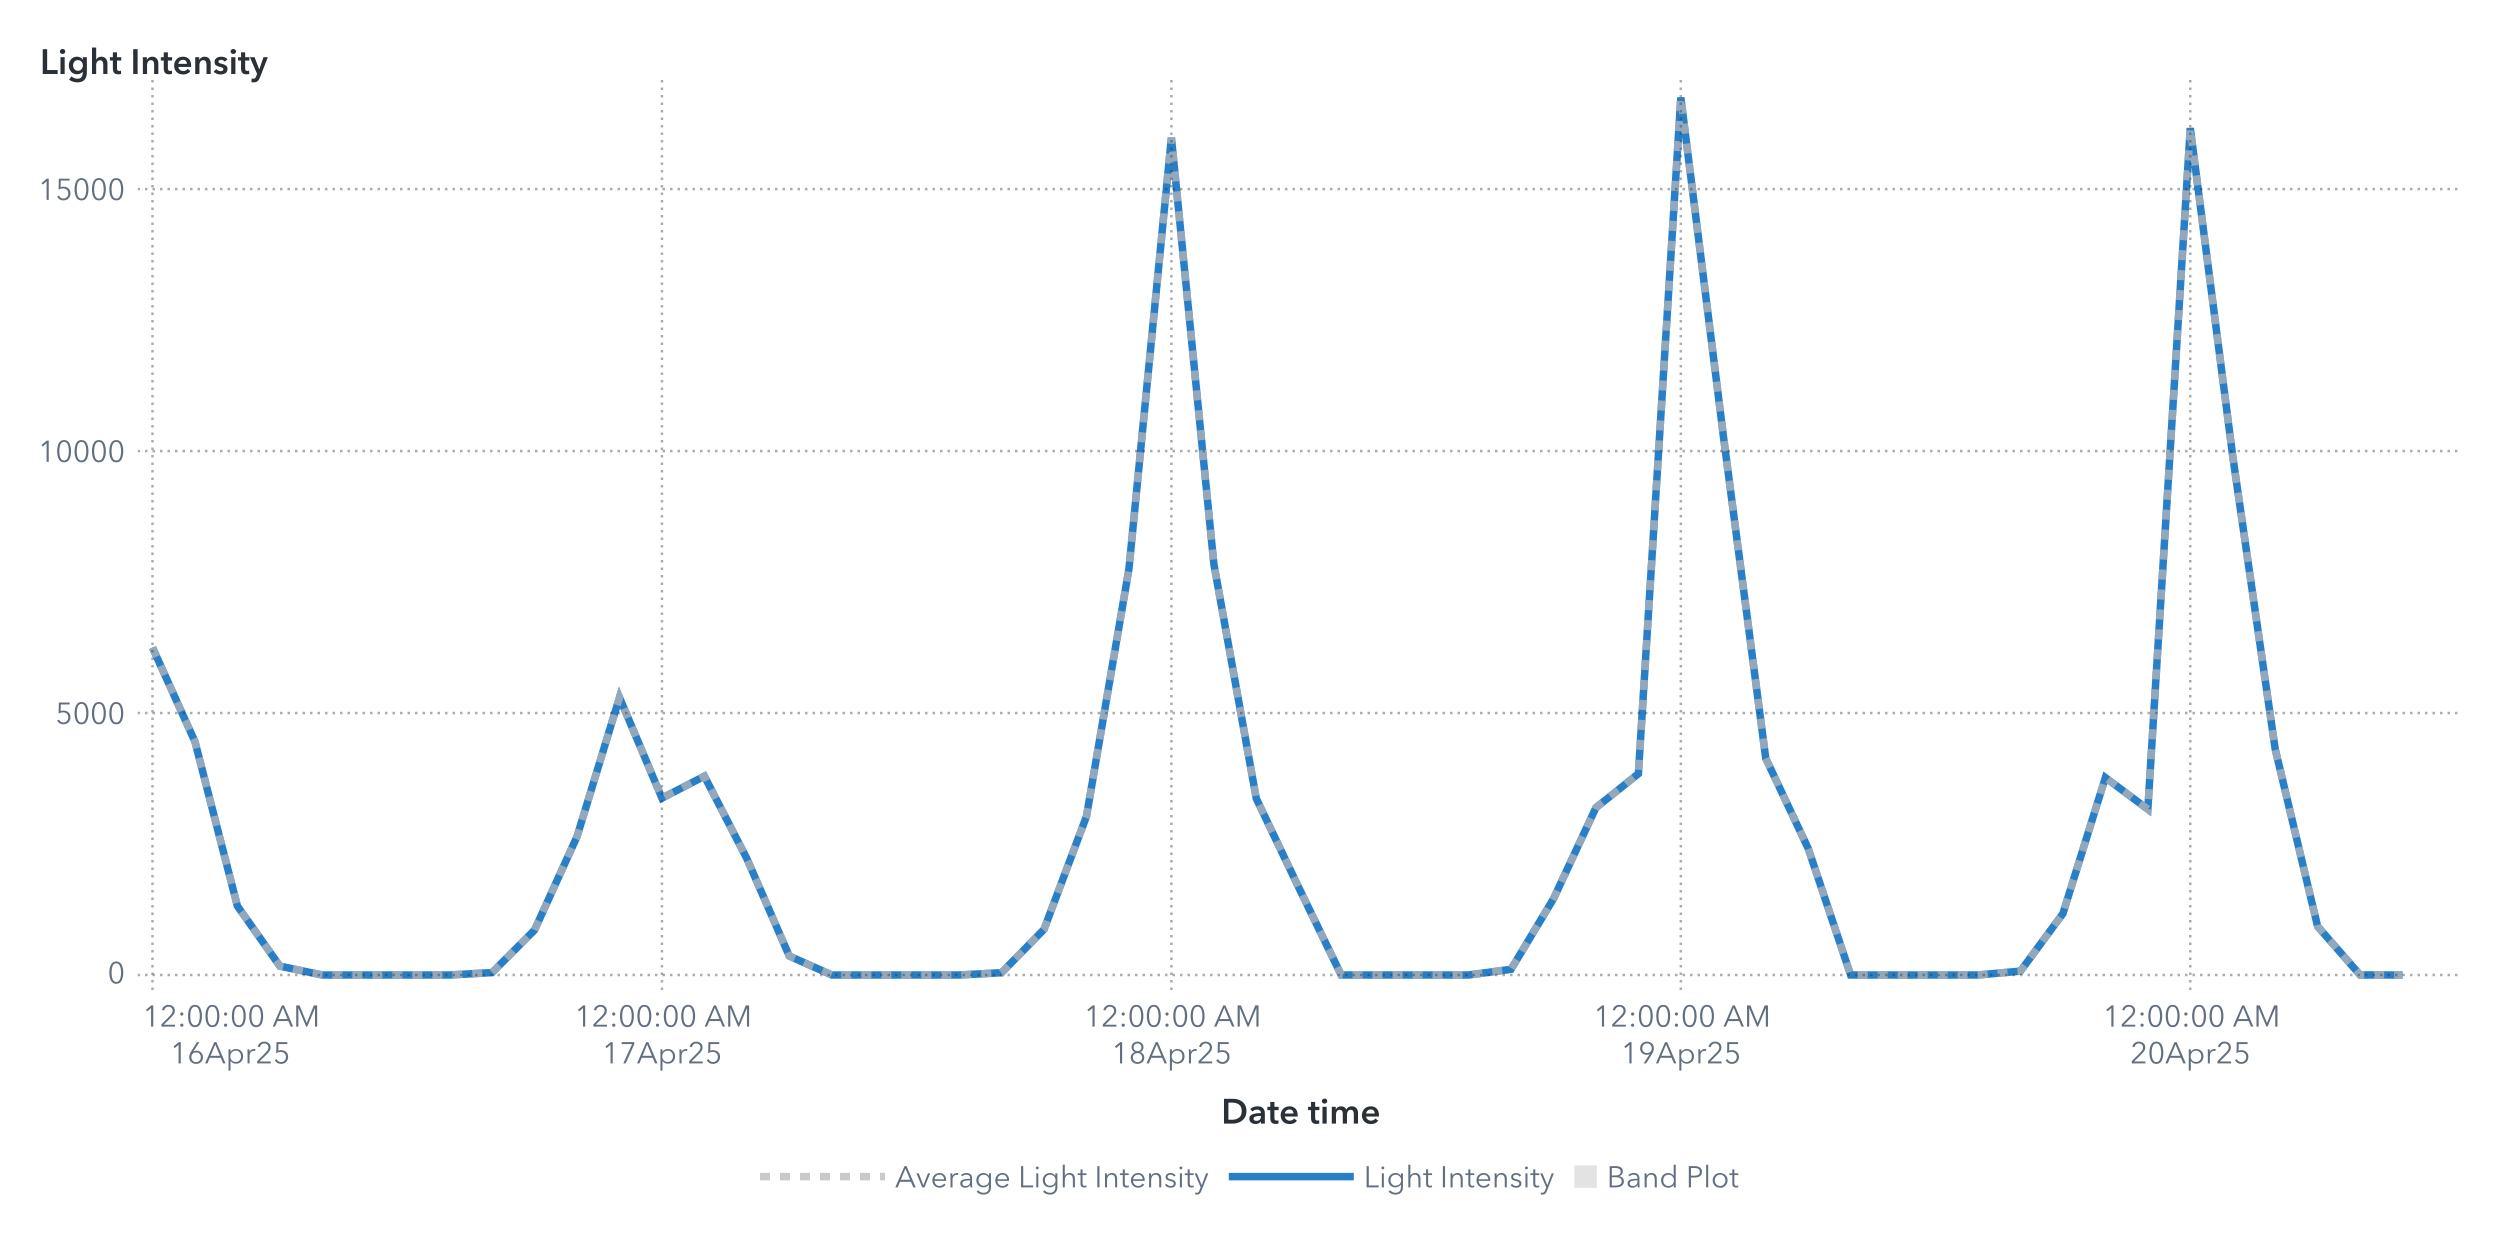
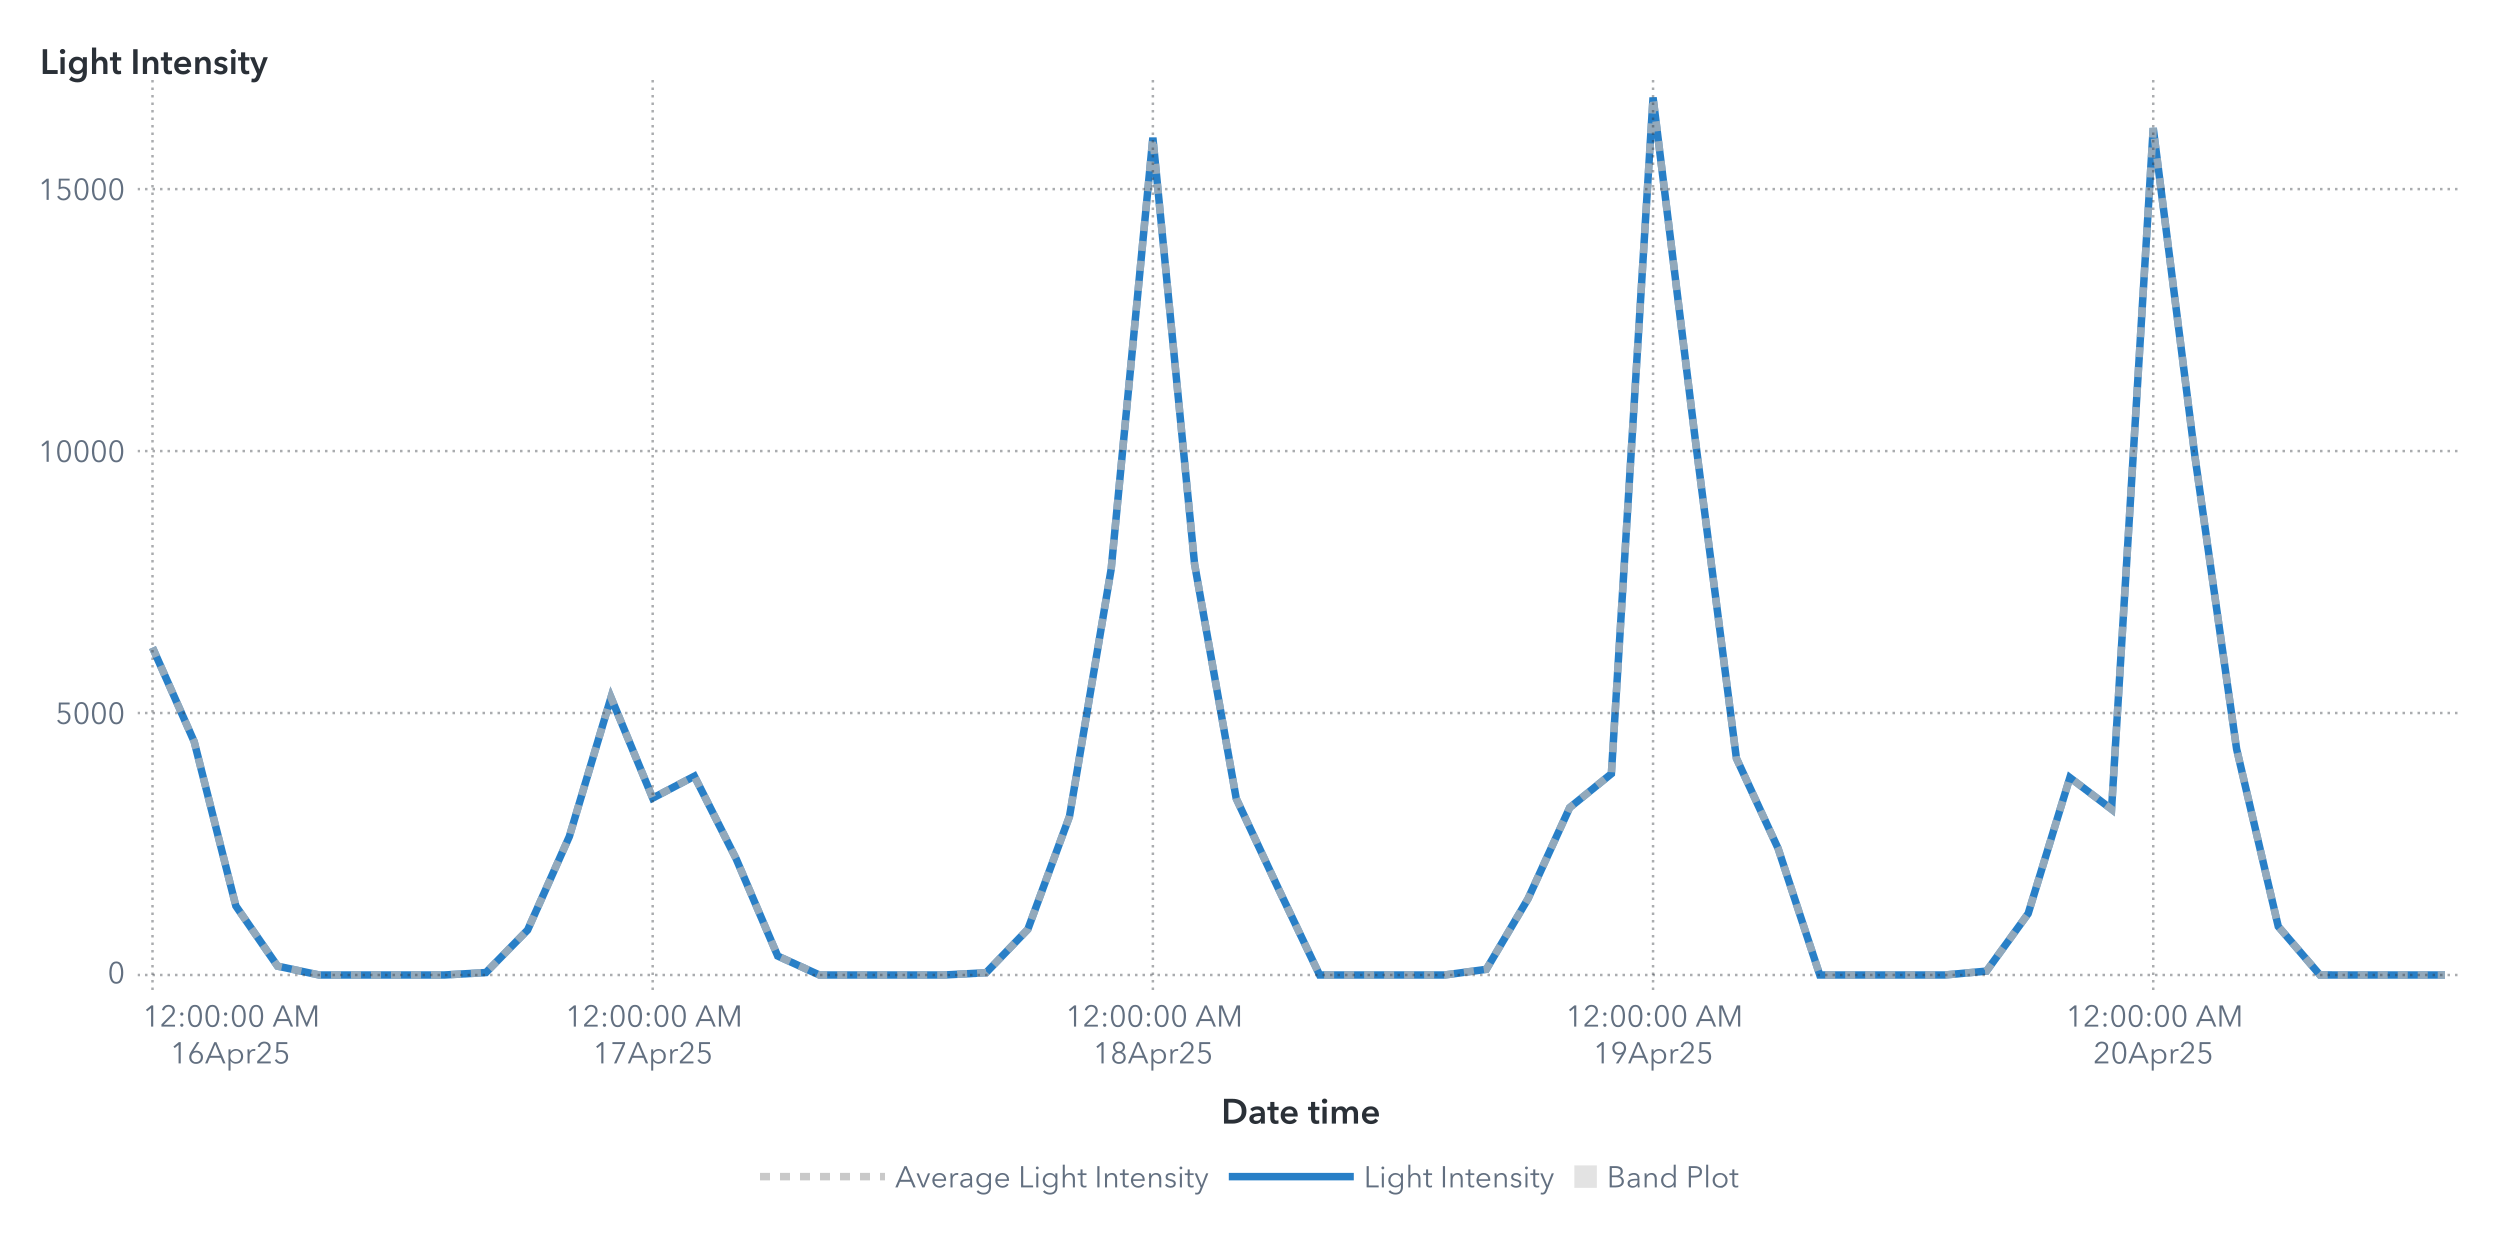
<svg xmlns="http://www.w3.org/2000/svg" xmlns:xlink="http://www.w3.org/1999/xlink" version="1.1" width="1000" height="500" viewBox="0 0 1000 500">
  <rect x="0" y="0" width="1000" height="500" fill="#ffffff">
</rect>
  <g>
    <rect x="0" y="0" rx="5" ry="5" width="1000.0" height="500.0" fill="#ffffff" opacity="0">
</rect>
    <rect x="0" y="0" rx="5" ry="5" width="1000.0" height="500.0" fill="#ffffff" opacity="0">
</rect>
    <rect x="0" y="0" rx="5" ry="5" width="1000.0" height="500.0" fill="#ffffff" opacity="0">
</rect>
    <rect x="0" y="0" rx="5" ry="5" width="1000.0" height="500.0" fill="#ffffff" opacity="0">
</rect>
    <g transform=" translate(16.0 -16.0)">
      <defs>
        <clipPath id="ClipPath0">
          <rect x="39" y="46" width="932" height="366">
</rect>
        </clipPath>
      </defs>
      <g clip-path="url(#ClipPath0)">
        <defs>
          <clipPath id="ClipPath1">
            <rect x="39" y="48" width="930" height="364">
</rect>
          </clipPath>
        </defs>
        <g clip-path="url(#ClipPath1)">
          <g transform="">
-             <polyline id="Polyline_65" points="45.0,275.03  61.98,312.65  78.96,378.41  95.94,402.46  112.93,406.0  129.91,406.0  146.89,406.0  163.87,406.0  180.85,405.02  197.83,388.0  214.81,350.62  231.8,295.0  248.78,335.25  265.76,326.48  282.74,359.44  299.72,398.42  316.7,406.0  333.69,406.0  350.67,406.0  367.65,406.0  384.63,405.08  401.61,387.74  418.59,342.54  435.57,243.59  452.56,71.08  469.54,241.57  486.52,335.43  503.5,371.03  520.48,406.0  537.46,406.0  554.44,406.0  571.43,406.0  588.41,403.73  605.39,375.52  622.37,339.06  639.35,325.5  656.33,55.0  673.31,190.1  690.3,319.33  707.28,355.39  724.26,406.0  741.24,406.0  758.22,406.0  775.2,406.0  792.19,404.44  809.17,381.43  826.15,327.04  843.13,339.69  860.11,67.24  877.09,198.48  894.07,315.59  911.06,386.6  928.04,405.99  945.02,406.0 " fill="none" stroke="#287fc7" stroke-width="3.0">
+             <polyline id="Polyline_67" points="45.0,275.03  61.67,312.65  78.35,378.41  95.02,402.46  111.69,406.0  128.36,406.0  145.04,406.0  161.71,406.0  178.38,405.02  195.05,388.0  211.73,350.62  228.4,295.0  245.07,335.25  261.75,326.48  278.42,359.44  295.09,398.42  311.76,406.0  328.44,406.0  345.11,406.0  361.78,406.0  378.45,405.08  395.13,387.74  411.8,342.54  428.47,243.59  445.15,71.08  461.82,241.57  478.49,335.43  495.16,371.03  511.84,406.0  528.51,406.0  545.18,406.0  561.85,406.0  578.53,403.73  595.2,375.52  611.87,339.06  628.55,325.5  645.22,55.0  661.89,190.1  678.56,319.33  695.24,355.39  711.91,406.0  728.58,406.0  745.25,406.0  761.93,406.0  778.6,404.44  795.27,381.43  811.95,327.04  828.62,339.69  845.29,67.24  861.96,198.48  878.64,315.59  895.31,386.6  911.98,405.99  928.65,406.0  945.33,406.0  962.0,406.0 " fill="none" stroke="#287fc7" stroke-width="3.0">
</polyline>
          </g>
          <g transform="">
-             <polyline id="Polyline_174" points="45.0,275.03  61.98,312.65  78.96,378.41  95.94,402.46  112.93,406.0  129.91,406.0  146.89,406.0  163.87,406.0  180.85,405.02  197.83,388.0  214.81,350.62  231.8,295.0  248.78,335.25  265.76,326.48  282.74,359.44  299.72,398.42  316.7,406.0  333.69,406.0  350.67,406.0  367.65,406.0  384.63,405.08  401.61,387.74  418.59,342.54  435.57,243.59  452.56,71.08  469.54,241.57  486.52,335.43  503.5,371.03  520.48,406.0  537.46,406.0  554.44,406.0  571.43,406.0  588.41,403.73  605.39,375.52  622.37,339.06  639.35,325.5  656.33,55.0  673.31,190.1  690.3,319.33  707.28,355.39  724.26,406.0  741.24,406.0  758.22,406.0  775.2,406.0  792.19,404.44  809.17,381.43  826.15,327.04  843.13,339.69  860.11,67.24  877.09,198.48  894.07,315.59  911.06,386.6  928.04,405.99  945.02,406.0 " fill="none" stroke="#b7b7b7" stroke-width="3.0" stroke-dasharray="4,4" opacity="0.75">
+             <polyline id="Polyline_180" points="45.0,275.03  61.67,312.65  78.35,378.41  95.02,402.46  111.69,406.0  128.36,406.0  145.04,406.0  161.71,406.0  178.38,405.02  195.05,388.0  211.73,350.62  228.4,295.0  245.07,335.25  261.75,326.48  278.42,359.44  295.09,398.42  311.76,406.0  328.44,406.0  345.11,406.0  361.78,406.0  378.45,405.08  395.13,387.74  411.8,342.54  428.47,243.59  445.15,71.08  461.82,241.57  478.49,335.43  495.16,371.03  511.84,406.0  528.51,406.0  545.18,406.0  561.85,406.0  578.53,403.73  595.2,375.52  611.87,339.06  628.55,325.5  645.22,55.0  661.89,190.1  678.56,319.33  695.24,355.39  711.91,406.0  728.58,406.0  745.25,406.0  761.93,406.0  778.6,404.44  795.27,381.43  811.95,327.04  828.62,339.69  845.29,67.24  861.96,198.48  878.64,315.59  895.31,386.6  911.98,405.99  928.65,406.0  945.33,406.0  962.0,406.0 " fill="none" stroke="#b7b7b7" stroke-width="3.0" stroke-dasharray="4,4" opacity="0.75">
</polyline>
          </g>
          <g transform="">
</g>
        </g>
        <path d="M39.0 406.0L969.0 406.0" stroke="#2a3037" stroke-dasharray="1,2" fill="none" opacity="0.4">
</path>
        <path d="M39.0 301.21L969.0 301.21" stroke="#2a3037" stroke-dasharray="1,2" fill="none" opacity="0.4">
</path>
        <path d="M39.0 196.43L969.0 196.43" stroke="#2a3037" stroke-dasharray="1,2" fill="none" opacity="0.4">
</path>
        <path d="M39.0 91.64L969.0 91.64" stroke="#2a3037" stroke-dasharray="1,2" fill="none" opacity="0.4">
</path>
        <path d="M45.0 412.0L45.0 48.0" stroke="#2a3037" stroke-dasharray="1,2" fill="none" opacity="0.4">
</path>
-         <path d="M248.78 412.0L248.78 48.0" stroke="#2a3037" stroke-dasharray="1,2" fill="none" opacity="0.4">
- </path>
-         <path d="M452.56 412.0L452.56 48.0" stroke="#2a3037" stroke-dasharray="1,2" fill="none" opacity="0.4">
- </path>
-         <path d="M656.33 412.0L656.33 48.0" stroke="#2a3037" stroke-dasharray="1,2" fill="none" opacity="0.4">
- </path>
-         <path d="M860.11 412.0L860.11 48.0" stroke="#2a3037" stroke-dasharray="1,2" fill="none" opacity="0.4">
+         <path d="M245.07 412.0L245.07 48.0" stroke="#2a3037" stroke-dasharray="1,2" fill="none" opacity="0.4">
+ </path>
+         <path d="M445.15 412.0L445.15 48.0" stroke="#2a3037" stroke-dasharray="1,2" fill="none" opacity="0.4">
+ </path>
+         <path d="M645.22 412.0L645.22 48.0" stroke="#2a3037" stroke-dasharray="1,2" fill="none" opacity="0.4">
+ </path>
+         <path d="M845.29 412.0L845.29 48.0" stroke="#2a3037" stroke-dasharray="1,2" fill="none" opacity="0.4">
</path>
      </g>
      <defs>
        <clipPath id="ClipPath2">
          <rect x="0" y="49" width="39" height="363">
</rect>
        </clipPath>
      </defs>
      <g clip-path="url(#ClipPath2)">
        <g fill="#626f80" stroke="#626f80" transform="translate(27.04 409.3) scale(0.012 -0.012)">
          <defs>
            <path id="g48/TT0" d="M522.0 353.0Q 522.0,195.0  467.0,88.5 T 290.0,-18.0 Q 167.0,-18.0  112.5,88.5 T 58.0,353.0 Q 58.0,512.0  112.5,619.0 T 290.0,726.0 Q 412.0,726.0  467.0,618.5 T 522.0,353.0 Z M131.0 353.0Q 131.0,226.0  167.5,135.0 T 290.0,44.0 Q 375.0,44.0  412.0,135.5 T 449.0,353.0 Q 449.0,480.0  412.0,572.5 T 290.0,665.0 Q 204.0,665.0  167.5,573.0 T 131.0,353.0 Z">
</path>
          </defs>
          <use x="0" y="0" xlink:href="#g48/TT0" />
        </g>
-         <text id="Text_338" x="34.0" y="409.3" font-size="9.0pt" font-family="Avenir Next for SAS" fill="#626f80" text-anchor="end" opacity="0">
+         <text id="Text_350" x="34.0" y="409.3" font-size="9.0pt" font-family="Avenir Next for SAS" fill="#626f80" text-anchor="end" opacity="0">
0</text>
        <g fill="#626f80" stroke="#626f80" transform="translate(6.16 305.52) scale(0.012 -0.012)">
          <defs>
            <path id="g53/TT0" d="M180.0 644.0 L175.0 425.0Q 219.0,441.0  273.0,441.0 Q 339.0,441.0  391.5,413.0 T 473.5,334.5 T 503.0,219.0 Q 503.0,151.0  473.5,97.0 T 390.5,12.5 T 268.0,-18.0 Q 194.0,-18.0  140.0,16.0 T 56.0,111.0  L121.0 140.0Q 140.0,96.0  179.0,70.0 T 264.0,44.0 Q 311.0,44.0  349.0,66.0 T 408.5,126.5 T 430.0,212.0 Q 430.0,289.0  380.5,335.5 T 254.0,382.0 Q 180.0,382.0  107.0,343.0  L114.0 708.0 L475.0 708.0 L475.0 644.0 L180.0 644.0Z">
</path>
          </defs>
          <use x="0" y="0" xlink:href="#g53/TT0" />
          <use x="580.0" y="0" xlink:href="#g48/TT0" />
          <use x="1160.0" y="0" xlink:href="#g48/TT0" />
          <use x="1740.0" y="0" xlink:href="#g48/TT0" />
        </g>
-         <text id="Text_339" x="34.0" y="305.52" font-size="9.0pt" font-family="Avenir Next for SAS" fill="#626f80" text-anchor="end" opacity="0">
+         <text id="Text_351" x="34.0" y="305.52" font-size="9.0pt" font-family="Avenir Next for SAS" fill="#626f80" text-anchor="end" opacity="0">
5000</text>
        <g fill="#626f80" stroke="#626f80" transform="translate(-0.8 200.73) scale(0.012 -0.012)">
          <defs>
            <path id="g49/TT0" d="M358.0 0 L286.0 0 L286.0 619.0 L158.0 510.0 L114.0 560.0 L294.0 708.0 L358.0 708.0 L358.0 0Z">
</path>
          </defs>
          <use x="0" y="0" xlink:href="#g49/TT0" />
          <use x="580.0" y="0" xlink:href="#g48/TT0" />
          <use x="1160.0" y="0" xlink:href="#g48/TT0" />
          <use x="1740.0" y="0" xlink:href="#g48/TT0" />
          <use x="2320.0" y="0" xlink:href="#g48/TT0" />
        </g>
-         <text id="Text_340" x="34.0" y="200.73" font-size="9.0pt" font-family="Avenir Next for SAS" fill="#626f80" text-anchor="end" opacity="0">
+         <text id="Text_352" x="34.0" y="200.73" font-size="9.0pt" font-family="Avenir Next for SAS" fill="#626f80" text-anchor="end" opacity="0">
10000</text>
        <g fill="#626f80" stroke="#626f80" transform="translate(-0.8 95.95) scale(0.012 -0.012)">
          <use x="0" y="0" xlink:href="#g49/TT0" />
          <use x="580.0" y="0" xlink:href="#g53/TT0" />
          <use x="1160.0" y="0" xlink:href="#g48/TT0" />
          <use x="1740.0" y="0" xlink:href="#g48/TT0" />
          <use x="2320.0" y="0" xlink:href="#g48/TT0" />
        </g>
-         <text id="Text_341" x="34.0" y="95.95" font-size="9.0pt" font-family="Avenir Next for SAS" fill="#626f80" text-anchor="end" opacity="0">
+         <text id="Text_353" x="34.0" y="95.95" font-size="9.0pt" font-family="Avenir Next for SAS" fill="#626f80" text-anchor="end" opacity="0">
15000</text>
      </g>
      <g fill="#2a3037" stroke="#2a3037" transform="translate(0 45.59) scale(0.014 -0.014)">
        <defs>
          <path id="g76/TT1" d="M78.0 708.0 L204.0 708.0 L204.0 112.0 L505.0 112.0 L505.0 0 L78.0 0 L78.0 708.0Z">
</path>
        </defs>
        <use x="0" y="0" xlink:href="#g76/TT1" />
        <defs>
          <path id="g105/TT1" d="M133.0 715.0Q 166.0,715.0  188.5,694.5 T 211.0,643.0 Q 211.0,612.0  188.5,591.5 T 133.0,571.0 Q 101.0,571.0  79.0,592.5 T 57.0,643.0 Q 57.0,672.0  79.0,693.5 T 133.0,715.0 Z M74.0 480.0 L194.0 480.0 L194.0 0 L74.0 0 L74.0 480.0Z">
</path>
        </defs>
        <use x="511.0" y="0" xlink:href="#g105/TT1" />
        <defs>
          <path id="g103/TT1" d="M560.0 43.0Q 560.0,-91.0  492.5,-165.5 T 289.0,-240.0 Q 228.0,-240.0  162.0,-219.0 T 51.0,-161.0  L120.0 -68.0Q 154.0,-101.0  198.5,-118.5 T 288.0,-136.0 Q 370.0,-136.0  405.0,-92.5 T 440.0,29.0  L440.0 64.0 L438.0 64.0Q 412.0,29.0  371.5,10.5 T 281.0,-8.0 Q 211.0,-8.0  157.0,25.5 T 73.5,116.5 T 44.0,242.0 Q 44.0,312.0  73.0,369.5 T 155.0,460.5 T 279.0,494.0 Q 331.0,494.0  375.0,472.0 T 444.0,408.0  L446.0 408.0 L446.0 480.0 L560.0 480.0 L560.0 43.0Z M166.0 243.0Q 166.0,204.0  182.5,169.0 T 230.5,112.5 T 303.0,91.0 Q 346.0,91.0  378.5,112.0 T 428.5,168.0 T 446.0,243.0 Q 446.0,285.0  428.5,320.0 T 378.5,375.5 T 304.0,396.0 Q 241.0,396.0  203.5,352.5 T 166.0,243.0 Z">
</path>
        </defs>
        <use x="779.0" y="0" xlink:href="#g103/TT1" />
        <defs>
          <path id="g104/TT1" d="M516.0 300.0 L516.0 0 L396.0 0 L396.0 264.0Q 396.0,391.0  307.0,391.0 Q 253.0,391.0  223.5,352.5 T 194.0,262.0  L194.0 0 L74.0 0 L74.0 756.0 L194.0 756.0 L194.0 413.0 L196.0 413.0Q 212.0,446.0  250.5,470.0 T 339.0,494.0 Q 427.0,494.0  471.5,437.5 T 516.0,300.0 Z">
</path>
        </defs>
        <use x="1411.0" y="0" xlink:href="#g104/TT1" />
        <defs>
          <path id="g116/TT1" d="M3.0 480.0 L87.0 480.0 L87.0 619.0 L205.0 619.0 L205.0 480.0 L325.0 480.0 L325.0 384.0 L205.0 384.0 L205.0 161.0Q 205.0,125.0  218.0,106.0 T 268.0,87.0 Q 299.0,87.0  319.0,97.0  L323.0 3.0Q 289.0,-10.0  243.0,-10.0 Q 155.0,-10.0  121.0,35.5 T 87.0,160.0  L87.0 384.0 L3.0 384.0 L3.0 480.0Z">
</path>
        </defs>
        <use x="1995.0" y="0" xlink:href="#g116/TT1" />
        <defs>
          <path id="g73/TT1" d="M78.0 708.0 L204.0 708.0 L204.0 0 L78.0 0 L78.0 708.0Z">
</path>
        </defs>
        <use x="2585.0" y="0" xlink:href="#g73/TT1" />
        <defs>
          <path id="g110/TT1" d="M186.0 480.0 L186.0 403.0 L188.0 403.0Q 205.0,441.0  245.5,467.5 T 337.0,494.0 Q 425.0,494.0  469.5,437.5 T 514.0,300.0  L514.0 0 L394.0 0 L394.0 266.0Q 394.0,394.0  304.0,394.0 Q 250.0,394.0  221.0,355.5 T 192.0,264.0  L192.0 0 L72.0 0 L72.0 480.0 L186.0 480.0Z">
</path>
        </defs>
        <use x="2867.0" y="0" xlink:href="#g110/TT1" />
        <use x="3449.0" y="0" xlink:href="#g116/TT1" />
        <defs>
          <path id="g101/TT1" d="M529.0 202.0 L164.0 202.0Q 168.0,152.0  208.0,118.0 T 301.0,84.0 Q 384.0,84.0  428.0,146.0  L508.0 82.0Q 437.0,-14.0  302.0,-14.0 Q 228.0,-14.0  169.5,16.5 T 77.5,104.0 T 44.0,237.0 Q 44.0,313.0  77.0,371.5 T 168.0,462.0 T 298.0,494.0 Q 402.0,494.0  466.0,427.0 T 530.0,234.0 Q 530.0,213.0  529.0,202.0 Z M297.0 404.0Q 244.0,404.0  206.0,371.0 T 164.0,288.0  L410.0 288.0Q 410.0,338.0  381.0,371.0 T 297.0,404.0 Z">
</path>
        </defs>
        <use x="3789.0" y="0" xlink:href="#g101/TT1" />
        <use x="4363.0" y="0" xlink:href="#g110/TT1" />
        <defs>
          <path id="g115/TT1" d="M230.0 404.0Q 198.0,404.0  175.5,391.0 T 153.0,352.0 Q 153.0,327.0  176.0,315.0 T 257.0,289.0 Q 325.0,273.0  368.5,241.0 T 412.0,146.0 Q 412.0,64.0  355.5,25.0 T 212.0,-14.0 Q 155.0,-14.0  102.0,7.0 T 15.0,65.0  L94.0 139.0Q 114.0,112.0  146.5,95.5 T 217.0,79.0 Q 248.0,79.0  271.0,93.0 T 294.0,136.0 Q 294.0,164.0  269.5,177.5 T 184.0,205.0 Q 119.0,221.0  80.5,250.5 T 42.0,341.0 Q 42.0,416.0  98.0,455.0 T 233.0,494.0 Q 287.0,494.0  336.0,475.0 T 413.0,421.0  L335.0 352.0Q 318.0,374.0  290.0,389.0 T 230.0,404.0 Z">
</path>
        </defs>
        <use x="4945.0" y="0" xlink:href="#g115/TT1" />
        <use x="5389.0" y="0" xlink:href="#g105/TT1" />
        <use x="5657.0" y="0" xlink:href="#g116/TT1" />
        <defs>
          <path id="g121/TT1" d="M133.0 480.0 L267.0 131.0 L269.0 131.0 L388.0 480.0 L513.0 480.0 L286.0 -103.0Q 258.0,-174.0  218.5,-207.0 T 104.0,-240.0 Q 71.0,-240.0  42.0,-233.0  L52.0 -129.0Q 74.0,-136.0  97.0,-136.0 Q 133.0,-136.0  149.0,-119.5 T 182.0,-61.0  L206.0 0 L0 480.0 L133.0 480.0Z">
</path>
        </defs>
        <use x="5997.0" y="0" xlink:href="#g121/TT1" />
      </g>
-       <text id="Text_342" x="0" y="45.59" font-size="10.5pt" font-family="Avenir Next for SAS" font-weight="bold" fill="#2a3037" text-anchor="start" opacity="0">
+       <text id="Text_354" x="0" y="45.59" font-size="10.5pt" font-family="Avenir Next for SAS" font-weight="bold" fill="#2a3037" text-anchor="start" opacity="0">
Light Intensity</text>
      <defs>
        <clipPath id="ClipPath3">
          <rect x="39" y="412" width="929" height="57">
</rect>
        </clipPath>
      </defs>
      <g clip-path="url(#ClipPath3)">
        <g fill="#626f80" stroke="#626f80" transform="translate(41.0 426.65) scale(0.012 -0.012)">
          <use x="0" y="0" xlink:href="#g49/TT0" />
          <defs>
            <path id="g50/TT0" d="M51.0 0 L51.0 75.0 L341.0 368.0Q 380.0,408.0  403.0,447.0 T 426.0,530.0 Q 426.0,590.0  385.5,627.5 T 286.0,665.0 Q 230.0,665.0  191.0,630.0 T 140.0,539.0  L69.0 553.0Q 84.0,629.0  144.0,677.5 T 286.0,726.0 Q 344.0,726.0  392.5,703.5 T 470.0,637.0 T 499.0,531.0 Q 499.0,469.0  470.0,421.5 T 384.0,317.0  L129.0 64.0 L504.0 64.0 L504.0 0 L51.0 0Z">
</path>
          </defs>
          <use x="580.0" y="0" xlink:href="#g50/TT0" />
          <defs>
            <path id="g58/TT0" d="M150.0 366.0Q 127.0,366.0  111.5,382.0 T 96.0,420.0 Q 96.0,442.0  111.5,458.0 T 150.0,474.0 Q 173.0,474.0  188.5,458.0 T 204.0,420.0 Q 204.0,398.0  188.5,382.0 T 150.0,366.0 Z M150.0 -6.0Q 127.0,-6.0  111.5,10.0 T 96.0,48.0 Q 96.0,70.0  111.5,86.0 T 150.0,102.0 Q 173.0,102.0  188.5,86.0 T 204.0,48.0 Q 204.0,26.0  188.5,10.0 T 150.0,-6.0 Z">
</path>
          </defs>
          <use x="1160.0" y="0" xlink:href="#g58/TT0" />
          <use x="1460.0" y="0" xlink:href="#g48/TT0" />
          <use x="2040.0" y="0" xlink:href="#g48/TT0" />
          <use x="2620.0" y="0" xlink:href="#g58/TT0" />
          <use x="2920.0" y="0" xlink:href="#g48/TT0" />
          <use x="3500.0" y="0" xlink:href="#g48/TT0" />
          <defs>
            <path id="g65/TT0" d="M89.0 0 L10.0 0 L316.0 708.0 L386.0 708.0 L690.0 0 L610.0 0 L532.0 186.0 L166.0 186.0 L89.0 0Z M193.0 252.0 L505.0 252.0 L349.0 628.0 L193.0 252.0Z">
</path>
          </defs>
          <use x="4330.0" y="0" xlink:href="#g65/TT0" />
          <defs>
            <path id="g77/TT0" d="M444.0 122.0 L445.0 122.0 L682.0 708.0 L792.0 708.0 L792.0 0 L720.0 0 L720.0 615.0 L718.0 615.0 L462.0 0 L424.0 0 L168.0 615.0 L166.0 615.0 L166.0 0 L94.0 0 L94.0 708.0 L204.0 708.0 L444.0 122.0Z">
</path>
          </defs>
          <use x="5030.0" y="0" xlink:href="#g77/TT0" />
        </g>
        <text x="76.0" y="426.65" font-size="9.0pt" font-family="Avenir Next for SAS" fill="#626f80" text-anchor="middle" opacity="0">
12:00:00 AM</text>
        <g fill="#626f80" stroke="#626f80" transform="translate(52.0 441.35) scale(0.012 -0.012)">
          <use x="0" y="0" xlink:href="#g49/TT0" />
          <defs>
            <path id="g54/TT0" d="M203.0 397.0Q 218.0,409.0  247.0,416.0 T 304.0,423.0 Q 365.0,423.0  414.5,395.5 T 492.0,318.0 T 520.0,205.0 Q 520.0,140.0  490.5,89.5 T 408.5,10.5 T 290.0,-18.0 Q 224.0,-18.0  171.5,10.5 T 89.5,89.5 T 60.0,205.0 Q 60.0,255.0  77.0,301.5 T 124.0,397.0  L317.0 708.0 L400.0 708.0 L201.0 399.0 L203.0 397.0Z M290.0 43.0Q 336.0,43.0  372.0,64.0 T 428.0,122.0 T 448.0,205.0 Q 448.0,275.0  405.0,320.0 T 290.0,365.0 Q 218.0,365.0  175.0,320.0 T 132.0,205.0 Q 132.0,159.0  152.0,122.0 T 208.0,64.0 T 244.0,43.0 Z">
</path>
          </defs>
          <use x="580.0" y="0" xlink:href="#g54/TT0" />
          <use x="1160.0" y="0" xlink:href="#g65/TT0" />
          <defs>
            <path id="g112/TT0" d="M90.0 -240.0 L90.0 468.0 L158.0 468.0 L158.0 387.0 L161.0 387.0Q 189.0,431.0  237.0,455.5 T 337.0,480.0 Q 408.0,480.0  463.5,447.5 T 549.0,359.0 T 579.0,234.0 Q 579.0,165.0  549.0,109.0 T 463.5,20.5 T 337.0,-12.0 Q 286.0,-12.0  238.0,12.0 T 161.0,79.0  L158.0 79.0 L158.0 -240.0 L90.0 -240.0Z M330.0 423.0Q 278.0,423.0  237.0,398.0 T 173.0,330.0 T 150.0,234.0 Q 150.0,181.0  173.0,138.0 T 237.0,70.5 T 330.0,46.0 Q 385.0,46.0  425.0,71.0 T 486.0,138.5 T 507.0,234.0 Q 507.0,287.0  486.0,330.0 T 425.0,398.0 T 385.0,423.0 Z">
</path>
          </defs>
          <use x="1860.0" y="0" xlink:href="#g112/TT0" />
          <defs>
            <path id="g114/TT0" d="M86.0 468.0 L151.0 468.0Q 155.0,418.0  155.0,388.0  L157.0 388.0Q 177.0,429.0  217.5,454.5 T 307.0,480.0 Q 334.0,480.0  352.0,475.0  L343.0 411.0Q 337.0,413.0  322.5,415.0 T 295.0,417.0 Q 236.0,417.0  197.0,372.5 T 158.0,240.0  L158.0 0 L90.0 0 L90.0 365.0Q 90.0,425.0  86.0,468.0 Z">
</path>
          </defs>
          <use x="2495.0" y="0" xlink:href="#g114/TT0" />
          <use x="2855.0" y="0" xlink:href="#g50/TT0" />
          <use x="3435.0" y="0" xlink:href="#g53/TT0" />
        </g>
        <text x="76.0" y="441.35" font-size="9.0pt" font-family="Avenir Next for SAS" fill="#626f80" text-anchor="middle" opacity="0">
16Apr25</text>
-         <g fill="#626f80" stroke="#626f80" transform="translate(213.78 426.65) scale(0.012 -0.012)">
+         <g fill="#626f80" stroke="#626f80" transform="translate(210.07 426.65) scale(0.012 -0.012)">
          <use x="0" y="0" xlink:href="#g49/TT0" />
          <use x="580.0" y="0" xlink:href="#g50/TT0" />
          <use x="1160.0" y="0" xlink:href="#g58/TT0" />
          <use x="1460.0" y="0" xlink:href="#g48/TT0" />
          <use x="2040.0" y="0" xlink:href="#g48/TT0" />
          <use x="2620.0" y="0" xlink:href="#g58/TT0" />
          <use x="2920.0" y="0" xlink:href="#g48/TT0" />
          <use x="3500.0" y="0" xlink:href="#g48/TT0" />
          <use x="4330.0" y="0" xlink:href="#g65/TT0" />
          <use x="5030.0" y="0" xlink:href="#g77/TT0" />
        </g>
-         <text x="248.78" y="426.65" font-size="9.0pt" font-family="Avenir Next for SAS" fill="#626f80" text-anchor="middle" opacity="0">
+         <text x="245.07" y="426.65" font-size="9.0pt" font-family="Avenir Next for SAS" fill="#626f80" text-anchor="middle" opacity="0">
12:00:00 AM</text>
-         <g fill="#626f80" stroke="#626f80" transform="translate(224.78 441.35) scale(0.012 -0.012)">
+         <g fill="#626f80" stroke="#626f80" transform="translate(221.07 441.35) scale(0.012 -0.012)">
          <use x="0" y="0" xlink:href="#g49/TT0" />
          <defs>
            <path id="g55/TT0" d="M498.0 642.0 L213.0 0 L132.0 0 L425.0 644.0 L78.0 644.0 L78.0 708.0 L498.0 708.0 L498.0 642.0Z">
</path>
          </defs>
          <use x="580.0" y="0" xlink:href="#g55/TT0" />
          <use x="1160.0" y="0" xlink:href="#g65/TT0" />
          <use x="1860.0" y="0" xlink:href="#g112/TT0" />
          <use x="2495.0" y="0" xlink:href="#g114/TT0" />
          <use x="2855.0" y="0" xlink:href="#g50/TT0" />
          <use x="3435.0" y="0" xlink:href="#g53/TT0" />
        </g>
-         <text x="248.78" y="441.35" font-size="9.0pt" font-family="Avenir Next for SAS" fill="#626f80" text-anchor="middle" opacity="0">
+         <text x="245.07" y="441.35" font-size="9.0pt" font-family="Avenir Next for SAS" fill="#626f80" text-anchor="middle" opacity="0">
17Apr25</text>
-         <g fill="#626f80" stroke="#626f80" transform="translate(417.56 426.65) scale(0.012 -0.012)">
+         <g fill="#626f80" stroke="#626f80" transform="translate(410.15 426.65) scale(0.012 -0.012)">
          <use x="0" y="0" xlink:href="#g49/TT0" />
          <use x="580.0" y="0" xlink:href="#g50/TT0" />
          <use x="1160.0" y="0" xlink:href="#g58/TT0" />
          <use x="1460.0" y="0" xlink:href="#g48/TT0" />
          <use x="2040.0" y="0" xlink:href="#g48/TT0" />
          <use x="2620.0" y="0" xlink:href="#g58/TT0" />
          <use x="2920.0" y="0" xlink:href="#g48/TT0" />
          <use x="3500.0" y="0" xlink:href="#g48/TT0" />
          <use x="4330.0" y="0" xlink:href="#g65/TT0" />
          <use x="5030.0" y="0" xlink:href="#g77/TT0" />
        </g>
-         <text x="452.56" y="426.65" font-size="9.0pt" font-family="Avenir Next for SAS" fill="#626f80" text-anchor="middle" opacity="0">
+         <text x="445.15" y="426.65" font-size="9.0pt" font-family="Avenir Next for SAS" fill="#626f80" text-anchor="middle" opacity="0">
12:00:00 AM</text>
-         <g fill="#626f80" stroke="#626f80" transform="translate(428.56 441.35) scale(0.012 -0.012)">
+         <g fill="#626f80" stroke="#626f80" transform="translate(421.15 441.35) scale(0.012 -0.012)">
          <use x="0" y="0" xlink:href="#g49/TT0" />
          <defs>
            <path id="g56/TT0" d="M517.0 186.0Q 517.0,126.0  486.0,79.5 T 403.0,7.5 T 290.0,-18.0 Q 229.0,-18.0  177.0,7.5 T 94.0,79.5 T 63.0,186.0 Q 63.0,256.0  100.5,306.5 T 197.0,375.0  L197.0 377.0Q 150.0,393.0  120.0,437.5 T 90.0,537.0 Q 90.0,593.0  117.0,636.0 T 190.0,702.5 T 290.0,726.0 Q 344.0,726.0  390.0,702.5 T 463.0,636.0 T 490.0,537.0 Q 490.0,482.0  460.0,437.5 T 383.0,377.0  L383.0 375.0Q 442.0,358.0  479.5,307.0 T 517.0,186.0 Z M290.0 406.0Q 345.0,406.0  382.5,442.0 T 420.0,533.0 Q 420.0,590.0  383.0,627.5 T 290.0,665.0 Q 234.0,665.0  197.0,627.5 T 160.0,533.0 Q 160.0,478.0  197.5,442.0 T 290.0,406.0 Z M290.0 43.0Q 359.0,43.0  402.0,86.0 T 445.0,194.0 Q 445.0,258.0  402.0,300.0 T 290.0,342.0 Q 221.0,342.0  178.0,300.0 T 135.0,194.0 Q 135.0,129.0  178.0,86.0 T 290.0,43.0 Z">
</path>
          </defs>
          <use x="580.0" y="0" xlink:href="#g56/TT0" />
          <use x="1160.0" y="0" xlink:href="#g65/TT0" />
          <use x="1860.0" y="0" xlink:href="#g112/TT0" />
          <use x="2495.0" y="0" xlink:href="#g114/TT0" />
          <use x="2855.0" y="0" xlink:href="#g50/TT0" />
          <use x="3435.0" y="0" xlink:href="#g53/TT0" />
        </g>
-         <text x="452.56" y="441.35" font-size="9.0pt" font-family="Avenir Next for SAS" fill="#626f80" text-anchor="middle" opacity="0">
+         <text x="445.15" y="441.35" font-size="9.0pt" font-family="Avenir Next for SAS" fill="#626f80" text-anchor="middle" opacity="0">
18Apr25</text>
-         <g fill="#626f80" stroke="#626f80" transform="translate(621.33 426.65) scale(0.012 -0.012)">
+         <g fill="#626f80" stroke="#626f80" transform="translate(610.22 426.65) scale(0.012 -0.012)">
          <use x="0" y="0" xlink:href="#g49/TT0" />
          <use x="580.0" y="0" xlink:href="#g50/TT0" />
          <use x="1160.0" y="0" xlink:href="#g58/TT0" />
          <use x="1460.0" y="0" xlink:href="#g48/TT0" />
          <use x="2040.0" y="0" xlink:href="#g48/TT0" />
          <use x="2620.0" y="0" xlink:href="#g58/TT0" />
          <use x="2920.0" y="0" xlink:href="#g48/TT0" />
          <use x="3500.0" y="0" xlink:href="#g48/TT0" />
          <use x="4330.0" y="0" xlink:href="#g65/TT0" />
          <use x="5030.0" y="0" xlink:href="#g77/TT0" />
        </g>
-         <text x="656.33" y="426.65" font-size="9.0pt" font-family="Avenir Next for SAS" fill="#626f80" text-anchor="middle" opacity="0">
+         <text x="645.22" y="426.65" font-size="9.0pt" font-family="Avenir Next for SAS" fill="#626f80" text-anchor="middle" opacity="0">
12:00:00 AM</text>
-         <g fill="#626f80" stroke="#626f80" transform="translate(632.33 441.35) scale(0.012 -0.012)">
+         <g fill="#626f80" stroke="#626f80" transform="translate(621.22 441.35) scale(0.012 -0.012)">
          <use x="0" y="0" xlink:href="#g49/TT0" />
          <defs>
            <path id="g57/TT0" d="M379.0 311.0Q 364.0,299.0  335.0,292.0 T 278.0,285.0 Q 217.0,285.0  167.5,312.5 T 90.0,390.0 T 62.0,503.0 Q 62.0,568.0  91.5,618.5 T 173.5,697.5 T 292.0,726.0 Q 358.0,726.0  410.5,697.5 T 492.5,618.5 T 522.0,503.0 Q 522.0,453.0  505.0,406.5 T 458.0,311.0  L265.0 0 L182.0 0 L381.0 309.0 L379.0 311.0Z M292.0 665.0Q 246.0,665.0  210.0,644.0 T 154.0,586.0 T 134.0,503.0 Q 134.0,433.0  177.0,388.0 T 292.0,343.0 Q 364.0,343.0  407.0,388.0 T 450.0,503.0 Q 450.0,549.0  430.0,586.0 T 374.0,644.0 T 338.0,665.0 Z">
</path>
          </defs>
          <use x="580.0" y="0" xlink:href="#g57/TT0" />
          <use x="1160.0" y="0" xlink:href="#g65/TT0" />
          <use x="1860.0" y="0" xlink:href="#g112/TT0" />
          <use x="2495.0" y="0" xlink:href="#g114/TT0" />
          <use x="2855.0" y="0" xlink:href="#g50/TT0" />
          <use x="3435.0" y="0" xlink:href="#g53/TT0" />
        </g>
-         <text x="656.33" y="441.35" font-size="9.0pt" font-family="Avenir Next for SAS" fill="#626f80" text-anchor="middle" opacity="0">
+         <text x="645.22" y="441.35" font-size="9.0pt" font-family="Avenir Next for SAS" fill="#626f80" text-anchor="middle" opacity="0">
19Apr25</text>
-         <g fill="#626f80" stroke="#626f80" transform="translate(825.11 426.65) scale(0.012 -0.012)">
+         <g fill="#626f80" stroke="#626f80" transform="translate(810.29 426.65) scale(0.012 -0.012)">
          <use x="0" y="0" xlink:href="#g49/TT0" />
          <use x="580.0" y="0" xlink:href="#g50/TT0" />
          <use x="1160.0" y="0" xlink:href="#g58/TT0" />
          <use x="1460.0" y="0" xlink:href="#g48/TT0" />
          <use x="2040.0" y="0" xlink:href="#g48/TT0" />
          <use x="2620.0" y="0" xlink:href="#g58/TT0" />
          <use x="2920.0" y="0" xlink:href="#g48/TT0" />
          <use x="3500.0" y="0" xlink:href="#g48/TT0" />
          <use x="4330.0" y="0" xlink:href="#g65/TT0" />
          <use x="5030.0" y="0" xlink:href="#g77/TT0" />
        </g>
-         <text x="860.11" y="426.65" font-size="9.0pt" font-family="Avenir Next for SAS" fill="#626f80" text-anchor="middle" opacity="0">
+         <text x="845.29" y="426.65" font-size="9.0pt" font-family="Avenir Next for SAS" fill="#626f80" text-anchor="middle" opacity="0">
12:00:00 AM</text>
-         <g fill="#626f80" stroke="#626f80" transform="translate(836.11 441.35) scale(0.012 -0.012)">
+         <g fill="#626f80" stroke="#626f80" transform="translate(821.29 441.35) scale(0.012 -0.012)">
          <use x="0" y="0" xlink:href="#g50/TT0" />
          <use x="580.0" y="0" xlink:href="#g48/TT0" />
          <use x="1160.0" y="0" xlink:href="#g65/TT0" />
          <use x="1860.0" y="0" xlink:href="#g112/TT0" />
          <use x="2495.0" y="0" xlink:href="#g114/TT0" />
          <use x="2855.0" y="0" xlink:href="#g50/TT0" />
          <use x="3435.0" y="0" xlink:href="#g53/TT0" />
        </g>
-         <text x="860.11" y="441.35" font-size="9.0pt" font-family="Avenir Next for SAS" fill="#626f80" text-anchor="middle" opacity="0">
+         <text x="845.29" y="441.35" font-size="9.0pt" font-family="Avenir Next for SAS" fill="#626f80" text-anchor="middle" opacity="0">
20Apr25</text>
      </g>
      <g fill="#2a3037" stroke="#2a3037" transform="translate(472.5 465.44) scale(0.014 -0.014)">
        <defs>
          <path id="g68/TT1" d="M329.0 708.0Q 430.0,708.0  518.5,673.0 T 663.5,558.5 T 720.0,354.0 Q 720.0,237.0  663.0,157.0 T 516.5,38.5 T 329.0,0  L78.0 0 L78.0 708.0 L329.0 708.0Z M585.0 354.0Q 585.0,492.0  506.0,546.0 T 309.0,600.0  L204.0 600.0 L204.0 110.0 L309.0 110.0Q 424.0,110.0  504.5,166.5 T 585.0,354.0 Z">
</path>
        </defs>
        <use x="0" y="0" xlink:href="#g68/TT1" />
        <defs>
          <path id="g97/TT1" d="M367.0 61.0Q 349.0,29.0  308.5,8.5 T 218.0,-12.0 Q 175.0,-12.0  134.0,3.0 T 65.5,51.5 T 38.0,137.0 Q 38.0,233.0  131.0,266.5 T 368.0,300.0  L368.0 312.0Q 368.0,354.0  337.0,377.0 T 258.0,400.0 Q 221.0,400.0  186.0,384.5 T 127.0,345.0  L65.0 418.0Q 105.0,455.0  158.5,474.5 T 268.0,494.0 Q 385.0,494.0  433.5,436.0 T 482.0,292.0  L482.0 0 L370.0 0 L370.0 61.0 L367.0 61.0Z M341.0 219.0Q 158.0,219.0  158.0,139.0 Q 158.0,107.0  182.5,93.0 T 242.0,79.0 Q 303.0,79.0  335.5,111.5 T 368.0,202.0  L368.0 219.0 L341.0 219.0Z">
</path>
        </defs>
        <use x="764.0" y="0" xlink:href="#g97/TT1" />
        <use x="1314.0" y="0" xlink:href="#g116/TT1" />
        <use x="1654.0" y="0" xlink:href="#g101/TT1" />
        <use x="2478.0" y="0" xlink:href="#g116/TT1" />
        <use x="2818.0" y="0" xlink:href="#g105/TT1" />
        <defs>
          <path id="g109/TT1" d="M822.0 300.0 L822.0 0 L702.0 0 L702.0 266.0Q 702.0,394.0  612.0,394.0 Q 560.0,394.0  533.0,354.5 T 506.0,262.0  L506.0 0 L386.0 0 L386.0 290.0Q 386.0,337.0  363.5,365.5 T 297.0,394.0 Q 246.0,394.0  219.0,355.5 T 192.0,264.0  L192.0 0 L72.0 0 L72.0 480.0 L186.0 480.0 L186.0 403.0 L188.0 403.0Q 205.0,442.0  244.0,468.0 T 337.0,494.0 Q 390.0,494.0  428.0,470.0 T 487.0,403.0 Q 511.0,447.0  551.5,470.5 T 645.0,494.0 Q 733.0,494.0  777.5,437.5 T 822.0,300.0 Z">
</path>
        </defs>
        <use x="3086.0" y="0" xlink:href="#g109/TT1" />
        <use x="3976.0" y="0" xlink:href="#g101/TT1" />
      </g>
-       <text id="Text_344" x="503.5" y="465.44" font-size="10.5pt" font-family="Avenir Next for SAS" font-weight="bold" fill="#2a3037" text-anchor="middle" opacity="0">
+       <text id="Text_356" x="503.5" y="465.44" font-size="10.5pt" font-family="Avenir Next for SAS" font-weight="bold" fill="#2a3037" text-anchor="middle" opacity="0">
Date time</text>
    </g>
    <g transform=" translate(16.0 -16.0)">
</g>
    <g transform=" translate(16.0 -16.0)">
</g>
    <g transform=" translate(16.0 -16.0)">
      <rect x="282.0" y="473.3" rx="5" ry="5" width="403.52" height="26.7" fill="#ffffff">
</rect>
      <path d="M288.0 486.65L338.0 486.65" stroke="#b7b7b7" stroke-dasharray="4,4" stroke-width="3.0" fill="none" opacity="0.75">
</path>
      <g fill="#626f80" stroke="#626f80" transform="translate(342.0 490.95) scale(0.012 -0.012)">
        <use x="0" y="0" xlink:href="#g65/TT0" />
        <defs>
          <path id="g118/TT0" d="M282.0 0 L207.0 0 L16.0 468.0 L92.0 468.0 L244.0 72.0 L246.0 72.0 L399.0 468.0 L472.0 468.0 L282.0 0Z">
</path>
        </defs>
        <use x="700.0" y="0" xlink:href="#g118/TT0" />
        <defs>
          <path id="g101/TT0" d="M515.0 216.0 L127.0 216.0Q 128.0,169.0  150.5,130.5 T 212.0,69.0 T 298.0,46.0 Q 347.0,46.0  387.0,69.5 T 448.0,127.0  L499.0 87.0Q 421.0,-12.0  298.0,-12.0 Q 229.0,-12.0  174.0,20.0 T 87.5,108.0 T 56.0,234.0 Q 56.0,303.0  87.0,359.5 T 172.0,448.0 T 292.0,480.0 Q 363.0,480.0  413.5,449.5 T 490.0,366.0 T 516.0,248.0 Q 516.0,228.0  515.0,216.0 Z M292.0 423.0Q 248.0,423.0  211.5,402.0 T 153.0,345.5 T 128.0,270.0  L447.0 270.0Q 444.0,338.0  403.5,380.5 T 292.0,423.0 Z">
</path>
        </defs>
        <use x="1188.0" y="0" xlink:href="#g101/TT0" />
        <use x="1760.0" y="0" xlink:href="#g114/TT0" />
        <defs>
          <path id="g97/TT0" d="M260.0 423.0Q 220.0,423.0  183.0,408.0 T 121.0,368.0  L83.0 413.0Q 113.0,443.0  161.0,461.5 T 267.0,480.0 Q 347.0,480.0  398.0,436.0 T 449.0,310.0  L449.0 105.0Q 449.0,42.0  457.0,0  L396.0 0Q 389.0,40.0  389.0,76.0  L387.0 76.0Q 355.0,30.0  314.5,9.0 T 217.0,-12.0 Q 178.0,-12.0  141.0,2.5 T 79.5,49.0 T 55.0,130.0 Q 55.0,198.0  99.0,232.0 T 212.5,276.5 T 385.0,287.0  L385.0 302.0Q 385.0,362.0  353.0,392.5 T 260.0,423.0 Z M125.0 133.0Q 125.0,87.0  157.0,65.5 T 235.0,44.0 Q 304.0,44.0  344.5,89.0 T 385.0,199.0  L385.0 234.0 L365.0 234.0Q 259.0,234.0  192.0,213.5 T 125.0,133.0 Z">
</path>
        </defs>
        <use x="2120.0" y="0" xlink:href="#g97/TT0" />
        <defs>
          <path id="g103/TT0" d="M294.0 -180.0Q 389.0,-180.0  433.0,-129.0 T 477.0,4.0  L477.0 92.0 L475.0 92.0Q 449.0,50.0  399.5,25.0 T 298.0,0 Q 226.0,0  171.0,30.5 T 86.0,115.5 T 56.0,238.0 Q 56.0,305.0  86.5,360.0 T 172.0,447.5 T 298.0,480.0 Q 351.0,480.0  399.5,455.5 T 475.0,387.0  L477.0 387.0 L477.0 468.0 L545.0 468.0 L545.0 4.0Q 545.0,-56.0  523.0,-110.5 T 444.0,-202.5 T 291.0,-240.0 Q 227.0,-240.0  167.5,-215.0 T 66.0,-146.0  L115.0 -94.0Q 144.0,-131.0  193.0,-155.5 T 294.0,-180.0 Z M305.0 58.0Q 357.0,58.0  398.0,81.0 T 462.0,145.5 T 485.0,240.0 Q 485.0,289.0  461.5,331.0 T 397.0,398.0 T 305.0,423.0 Q 250.0,423.0  210.0,398.0 T 149.0,331.5 T 128.0,240.0 Q 128.0,190.0  149.0,148.5 T 210.0,82.5 T 250.0,58.0 Z">
</path>
        </defs>
        <use x="2654.0" y="0" xlink:href="#g103/TT0" />
        <use x="3286.0" y="0" xlink:href="#g101/TT0" />
        <defs>
          <path id="g76/TT0" d="M166.0 64.0 L496.0 64.0 L496.0 0 L94.0 0 L94.0 708.0 L166.0 708.0 L166.0 64.0Z">
</path>
        </defs>
        <use x="4108.0" y="0" xlink:href="#g76/TT0" />
        <defs>
          <path id="g105/TT0" d="M125.0 600.0Q 106.0,600.0  91.5,614.0 T 77.0,648.0 Q 77.0,668.0  91.5,682.0 T 125.0,696.0 Q 144.0,696.0  158.5,682.0 T 173.0,648.0 Q 173.0,628.0  158.5,614.0 T 125.0,600.0 Z M159.0 0 L91.0 0 L91.0 468.0 L159.0 468.0 L159.0 0Z">
</path>
        </defs>
        <use x="4618.0" y="0" xlink:href="#g105/TT0" />
        <use x="4868.0" y="0" xlink:href="#g103/TT0" />
        <defs>
          <path id="g104/TT0" d="M319.0 480.0Q 406.0,480.0  451.5,428.0 T 497.0,287.0  L497.0 0 L429.0 0 L429.0 259.0Q 429.0,338.0  400.5,380.5 T 302.0,423.0 Q 264.0,423.0  232.0,402.5 T 180.0,341.0 T 160.0,240.0  L160.0 0 L92.0 0 L92.0 756.0 L160.0 756.0 L160.0 391.0 L162.0 391.0Q 180.0,431.0  224.5,455.5 T 319.0,480.0 Z">
</path>
        </defs>
        <use x="5500.0" y="0" xlink:href="#g104/TT0" />
        <defs>
          <path id="g116/TT0" d="M169.0 411.0 L169.0 138.0Q 169.0,89.0  187.0,70.5 T 239.0,52.0 Q 268.0,52.0  298.0,67.0  L301.0 8.0Q 264.0,-6.0  221.0,-6.0 Q 173.0,-6.0  137.0,22.0 T 101.0,119.0  L101.0 411.0 L4.0 411.0 L4.0 468.0 L101.0 468.0 L101.0 600.0 L169.0 600.0 L169.0 468.0 L301.0 468.0 L301.0 411.0 L169.0 411.0Z">
</path>
        </defs>
        <use x="6083.0" y="0" xlink:href="#g116/TT0" />
        <defs>
          <path id="g73/TT0" d="M166.0 0 L94.0 0 L94.0 708.0 L166.0 708.0 L166.0 0Z">
</path>
        </defs>
        <use x="6650.0" y="0" xlink:href="#g73/TT0" />
        <defs>
          <path id="g110/TT0" d="M155.0 388.0 L157.0 388.0Q 176.0,428.0  221.5,454.0 T 317.0,480.0 Q 404.0,480.0  449.5,428.0 T 495.0,287.0  L495.0 0 L427.0 0 L427.0 259.0Q 427.0,338.0  398.5,380.5 T 300.0,423.0 Q 262.0,423.0  230.0,402.5 T 178.0,341.0 T 158.0,240.0  L158.0 0 L90.0 0 L90.0 365.0Q 90.0,425.0  86.0,468.0  L151.0 468.0Q 155.0,418.0  155.0,388.0 Z">
</path>
        </defs>
        <use x="6910.0" y="0" xlink:href="#g110/TT0" />
        <use x="7491.0" y="0" xlink:href="#g116/TT0" />
        <use x="7808.0" y="0" xlink:href="#g101/TT0" />
        <use x="8380.0" y="0" xlink:href="#g110/TT0" />
        <defs>
          <path id="g115/TT0" d="M224.0 423.0Q 183.0,423.0  154.0,404.5 T 125.0,350.0 Q 125.0,318.0  151.0,300.0 T 237.0,270.0 Q 320.0,253.0  359.5,220.0 T 399.0,133.0 Q 399.0,59.0  347.5,23.5 T 223.0,-12.0 Q 167.0,-12.0  118.0,11.0 T 38.0,79.0  L92.0 119.0Q 111.0,87.0  146.5,66.5 T 222.0,46.0 Q 270.0,46.0  301.0,65.5 T 332.0,128.0 Q 332.0,163.0  299.5,182.0 T 194.0,218.0 Q 136.0,232.0  98.0,258.5 T 60.0,344.0 Q 60.0,411.0  108.5,445.5 T 227.0,480.0 Q 277.0,480.0  323.0,457.5 T 391.0,396.0  L339.0 357.0Q 324.0,387.0  293.0,405.0 T 224.0,423.0 Z">
</path>
        </defs>
        <use x="8961.0" y="0" xlink:href="#g115/TT0" />
        <use x="9405.0" y="0" xlink:href="#g105/TT0" />
        <use x="9655.0" y="0" xlink:href="#g116/TT0" />
        <defs>
          <path id="g121/TT0" d="M253.0 73.0 L398.0 468.0 L472.0 468.0 L239.0 -121.0Q 216.0,-180.0  182.5,-210.0 T 92.0,-240.0 Q 61.0,-240.0  31.0,-234.0  L38.0 -172.0Q 62.0,-180.0  88.0,-180.0 Q 121.0,-180.0  141.5,-159.5 T 178.0,-97.0  L216.0 1.0 L16.0 468.0 L92.0 468.0 L251.0 73.0 L253.0 73.0Z">
</path>
        </defs>
        <use x="9972.0" y="0" xlink:href="#g121/TT0" />
      </g>
      <text x="342.0" y="490.95" font-size="9.0pt" font-family="Avenir Next for SAS" fill="#626f80" text-anchor="start" opacity="0">
Average Light Intensity</text>
      <path d="M475.52 486.65L525.52 486.65Z" stroke="#287fc7" stroke-width="3.0" fill="none">
</path>
      <g fill="#626f80" stroke="#626f80" transform="translate(529.52 490.95) scale(0.012 -0.012)">
        <use x="0" y="0" xlink:href="#g76/TT0" />
        <use x="510.0" y="0" xlink:href="#g105/TT0" />
        <use x="760.0" y="0" xlink:href="#g103/TT0" />
        <use x="1392.0" y="0" xlink:href="#g104/TT0" />
        <use x="1975.0" y="0" xlink:href="#g116/TT0" />
        <use x="2542.0" y="0" xlink:href="#g73/TT0" />
        <use x="2802.0" y="0" xlink:href="#g110/TT0" />
        <use x="3383.0" y="0" xlink:href="#g116/TT0" />
        <use x="3700.0" y="0" xlink:href="#g101/TT0" />
        <use x="4272.0" y="0" xlink:href="#g110/TT0" />
        <use x="4853.0" y="0" xlink:href="#g115/TT0" />
        <use x="5297.0" y="0" xlink:href="#g105/TT0" />
        <use x="5547.0" y="0" xlink:href="#g116/TT0" />
        <use x="5864.0" y="0" xlink:href="#g121/TT0" />
      </g>
      <text x="529.52" y="490.95" font-size="9.0pt" font-family="Avenir Next for SAS" fill="#626f80" text-anchor="start" opacity="0">
Light Intensity</text>
      <rect x="613.74" y="482.15" width="9.0" height="9.0" fill="#d1d1d1" opacity="0.6">
</rect>
      <g fill="#626f80" stroke="#626f80" transform="translate(626.74 490.95) scale(0.012 -0.012)">
        <defs>
          <path id="g66/TT0" d="M305.0 708.0Q 401.0,708.0  467.0,666.0 T 533.0,527.0 Q 533.0,471.0  498.5,429.5 T 408.0,375.0  L408.0 373.0Q 479.0,365.0  523.5,318.0 T 568.0,196.0 Q 568.0,137.0  536.0,93.0 T 444.0,24.5 T 304.0,0  L94.0 0 L94.0 708.0 L305.0 708.0Z M311.0 398.0Q 372.0,398.0  416.5,428.0 T 461.0,522.0 Q 461.0,586.0  414.0,616.0 T 291.0,646.0  L166.0 646.0 L166.0 398.0 L311.0 398.0Z M300.0 62.0Q 385.0,62.0  440.0,96.0 T 495.0,200.0 Q 495.0,269.0  448.0,304.0 T 313.0,339.0  L166.0 339.0 L166.0 62.0 L300.0 62.0Z">
</path>
        </defs>
        <use x="0" y="0" xlink:href="#g66/TT0" />
        <use x="636.0" y="0" xlink:href="#g97/TT0" />
        <use x="1170.0" y="0" xlink:href="#g110/TT0" />
        <defs>
          <path id="g100/TT0" d="M298.0 -12.0Q 227.0,-12.0  171.5,20.5 T 86.0,109.0 T 56.0,234.0 Q 56.0,303.0  86.0,359.0 T 171.5,447.5 T 298.0,480.0 Q 350.0,480.0  398.0,455.5 T 475.0,387.0  L477.0 387.0 L477.0 756.0 L545.0 756.0 L545.0 0 L477.0 0 L477.0 79.0 L475.0 79.0Q 446.0,36.0  398.0,12.0 T 298.0,-12.0 Z M305.0 46.0Q 357.0,46.0  398.0,70.5 T 462.0,138.0 T 485.0,234.0 Q 485.0,287.0  462.0,330.0 T 398.0,398.0 T 305.0,423.0 Q 250.0,423.0  210.0,398.0 T 149.0,330.0 T 128.0,234.0 Q 128.0,181.0  149.0,138.5 T 210.0,71.0 T 250.0,46.0 Z">
</path>
        </defs>
        <use x="1751.0" y="0" xlink:href="#g100/TT0" />
        <defs>
          <path id="g80/TT0" d="M294.0 708.0Q 405.0,708.0  469.0,660.0 T 533.0,519.0 Q 533.0,426.0  468.0,377.5 T 292.0,329.0  L166.0 329.0 L166.0 0 L94.0 0 L94.0 708.0 L294.0 708.0Z M288.0 390.0Q 372.0,390.0  416.5,423.0 T 461.0,519.0 Q 461.0,583.0  416.5,614.5 T 288.0,646.0  L166.0 646.0 L166.0 390.0 L288.0 390.0Z">
</path>
        </defs>
        <use x="2638.0" y="0" xlink:href="#g80/TT0" />
        <defs>
          <path id="g108/TT0" d="M160.0 0 L92.0 0 L92.0 756.0 L160.0 756.0 L160.0 0Z">
</path>
        </defs>
        <use x="3218.0" y="0" xlink:href="#g108/TT0" />
        <defs>
          <path id="g111/TT0" d="M305.0 -12.0Q 234.0,-12.0  177.0,20.0 T 88.0,108.0 T 56.0,234.0 Q 56.0,304.0  88.0,360.0 T 177.0,448.0 T 305.0,480.0 Q 377.0,480.0  434.0,448.0 T 523.0,360.0 T 555.0,234.0 Q 555.0,164.0  523.0,108.0 T 434.0,20.0 T 377.0,-12.0 Z M305.0 423.0Q 252.0,423.0  212.0,398.0 T 150.0,330.0 T 128.0,234.0 Q 128.0,181.0  150.0,138.5 T 212.0,71.0 T 305.0,46.0 Q 358.0,46.0  398.5,71.0 T 461.0,138.5 T 483.0,234.0 Q 483.0,287.0  461.0,330.0 T 398.5,398.0 T 358.0,423.0 Z">
</path>
        </defs>
        <use x="3470.0" y="0" xlink:href="#g111/TT0" />
        <use x="4081.0" y="0" xlink:href="#g116/TT0" />
      </g>
      <text x="626.74" y="490.95" font-size="9.0pt" font-family="Avenir Next for SAS" fill="#626f80" text-anchor="start" opacity="0">
Band Plot</text>
    </g>
  </g>
</svg>
